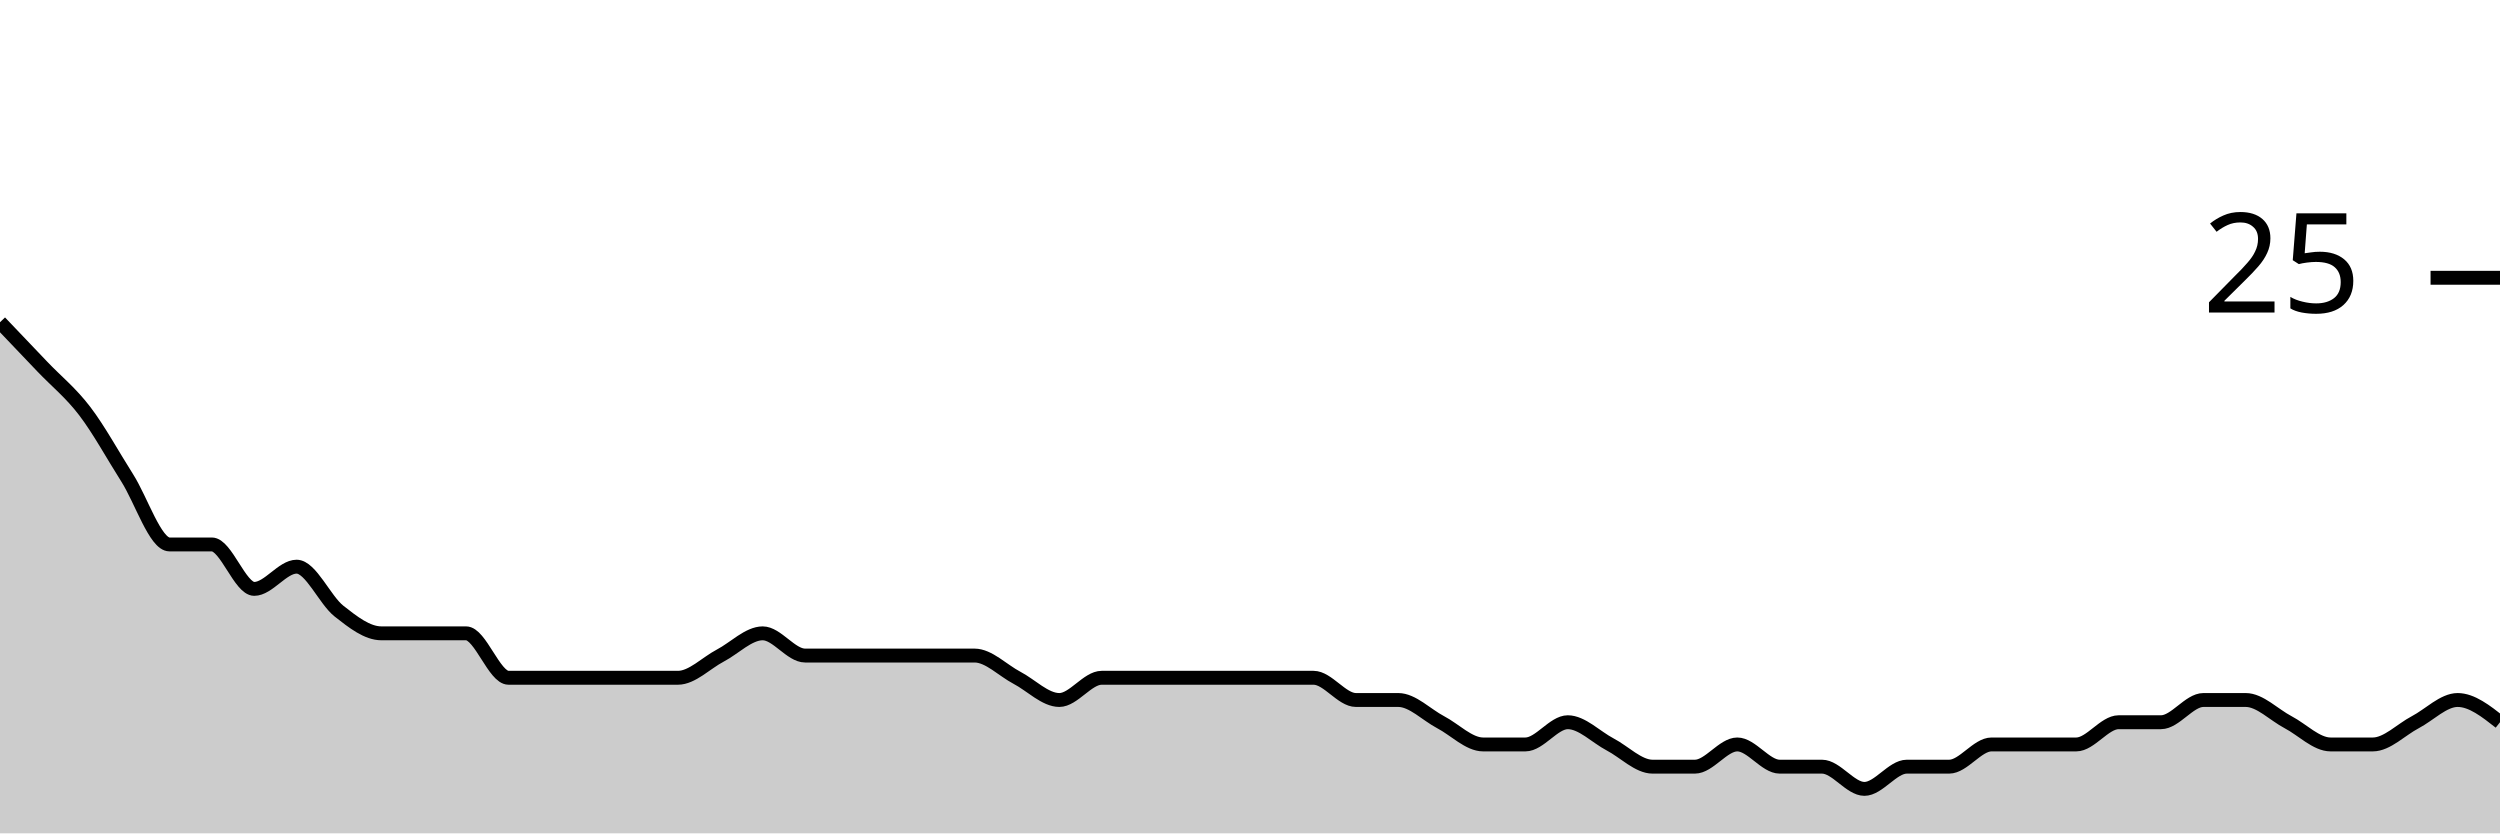
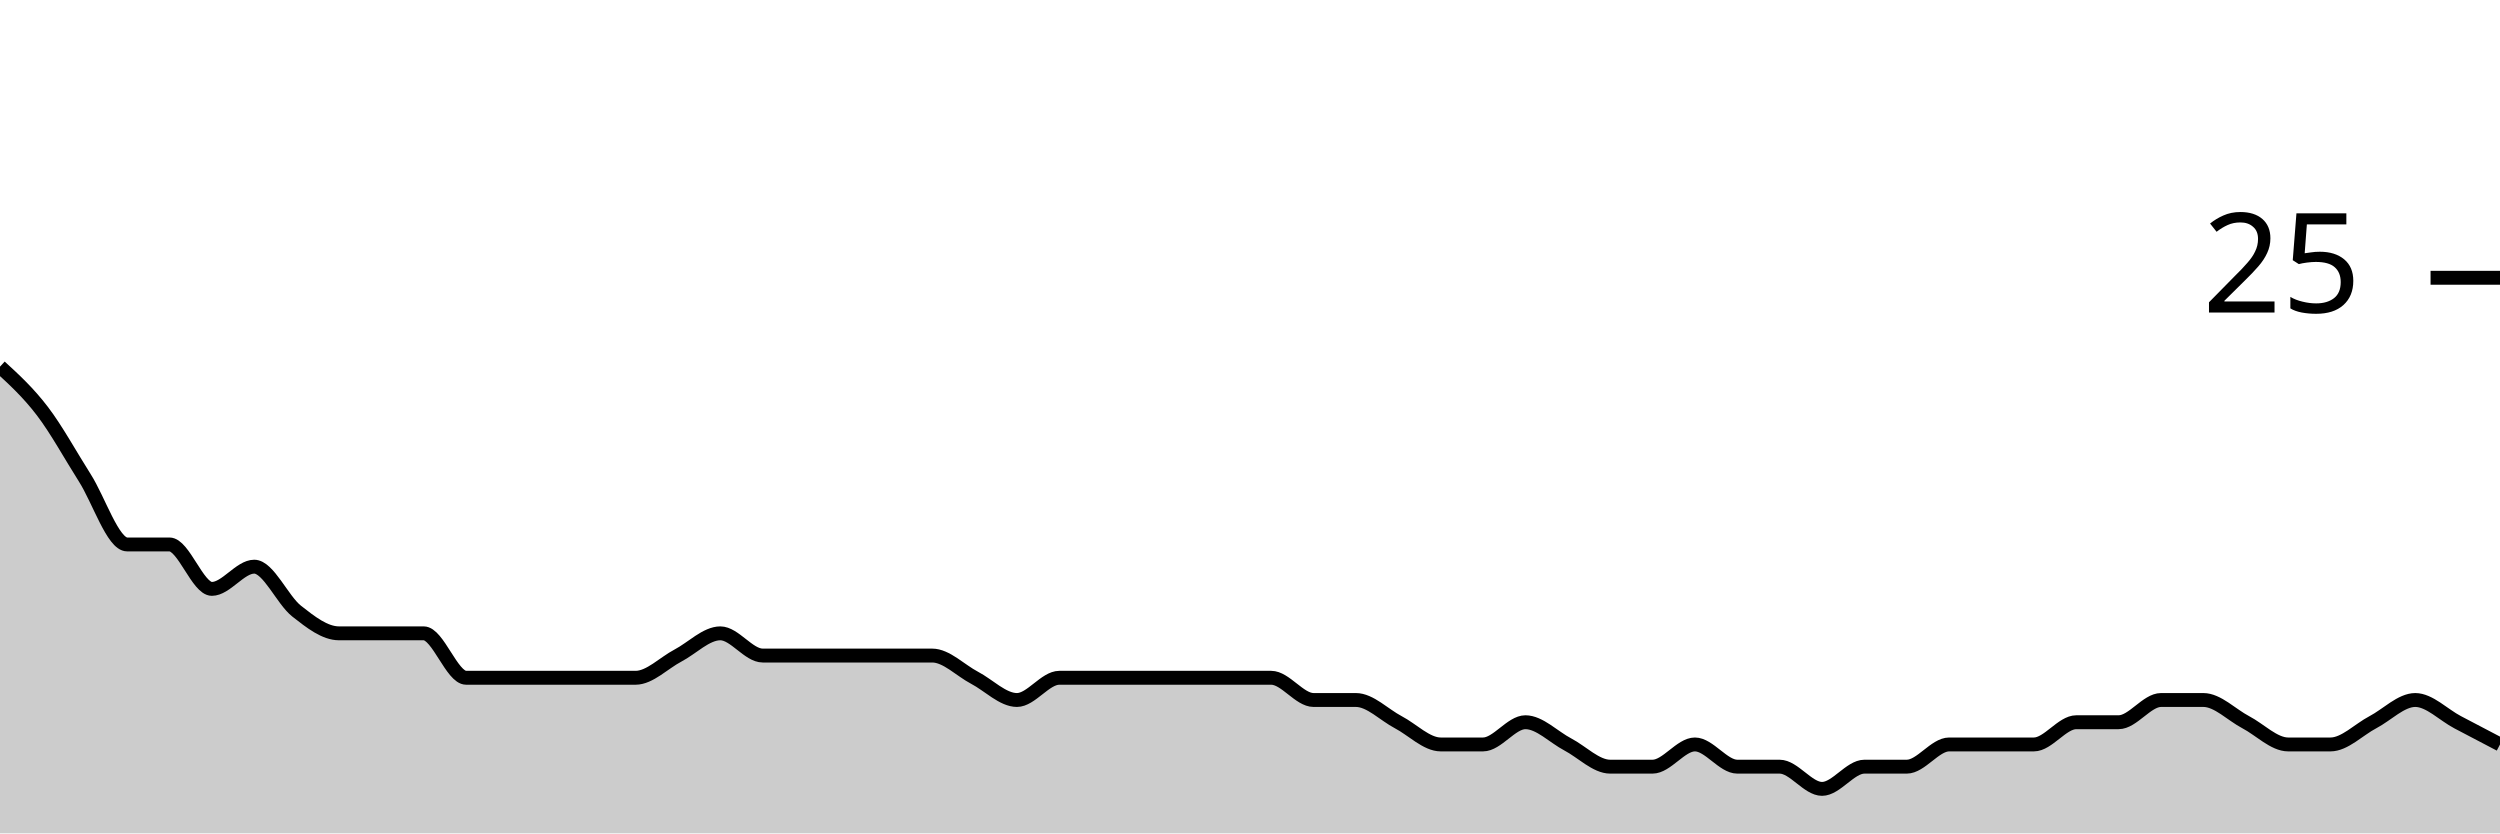
<svg xmlns="http://www.w3.org/2000/svg" viewBox="0 0 180 60">
  <g transform="translate(0,20)">
-     <path class="area" fill="rgba(0, 0, 0, 0.2)" d="M0,3.2C1.017,4.267,2.034,5.333,3.051,6.4C4.068,7.467,5.085,8.267,6.102,9.6C7.119,10.933,8.136,12.8,9.153,14.4C10.169,16,11.186,19.2,12.203,19.2C13.22,19.2,14.237,19.2,15.254,19.2C16.271,19.2,17.288,22.4,18.305,22.4C19.322,22.4,20.339,20.8,21.356,20.8C22.373,20.8,23.39,23.2,24.407,24C25.424,24.8,26.441,25.6,27.458,25.6C28.475,25.6,29.492,25.6,30.508,25.6C31.525,25.6,32.542,25.6,33.559,25.6C34.576,25.6,35.593,28.8,36.61,28.8C37.627,28.8,38.644,28.8,39.661,28.8C40.678,28.8,41.695,28.8,42.712,28.8C43.729,28.8,44.746,28.8,45.763,28.8C46.78,28.8,47.797,28.8,48.814,28.8C49.831,28.8,50.847,27.733,51.864,27.2C52.881,26.667,53.898,25.6,54.915,25.6C55.932,25.6,56.949,27.2,57.966,27.2C58.983,27.2,60,27.2,61.017,27.2C62.034,27.2,63.051,27.2,64.068,27.2C65.085,27.2,66.102,27.2,67.119,27.2C68.136,27.2,69.153,27.2,70.169,27.2C71.186,27.2,72.203,28.267,73.22,28.8C74.237,29.333,75.254,30.4,76.271,30.4C77.288,30.4,78.305,28.8,79.322,28.8C80.339,28.8,81.356,28.8,82.373,28.8C83.39,28.8,84.407,28.8,85.424,28.8C86.441,28.8,87.458,28.8,88.475,28.8C89.492,28.8,90.508,28.8,91.525,28.8C92.542,28.8,93.559,28.8,94.576,28.8C95.593,28.8,96.61,30.4,97.627,30.4C98.644,30.4,99.661,30.4,100.678,30.4C101.695,30.4,102.712,31.467,103.729,32C104.746,32.533,105.763,33.6,106.78,33.6C107.797,33.6,108.814,33.6,109.831,33.6C110.847,33.6,111.864,32,112.881,32C113.898,32,114.915,33.067,115.932,33.6C116.949,34.133,117.966,35.2,118.983,35.2C120,35.2,121.017,35.2,122.034,35.2C123.051,35.2,124.068,33.6,125.085,33.6C126.102,33.6,127.119,35.2,128.136,35.2C129.153,35.2,130.169,35.2,131.186,35.2C132.203,35.2,133.22,36.8,134.237,36.8C135.254,36.8,136.271,35.2,137.288,35.2C138.305,35.2,139.322,35.2,140.339,35.2C141.356,35.2,142.373,33.6,143.39,33.6C144.407,33.6,145.424,33.6,146.441,33.6C147.458,33.6,148.475,33.6,149.492,33.6C150.508,33.6,151.525,32,152.542,32C153.559,32,154.576,32,155.593,32C156.61,32,157.627,30.4,158.644,30.4C159.661,30.4,160.678,30.4,161.695,30.4C162.712,30.4,163.729,31.467,164.746,32C165.763,32.533,166.78,33.6,167.797,33.6C168.814,33.6,169.831,33.6,170.847,33.6C171.864,33.6,172.881,32.533,173.898,32C174.915,31.467,175.932,30.4,176.949,30.4C177.966,30.4,178.983,31.2,180,32L180,40C178.983,40,177.966,40,176.949,40C175.932,40,174.915,40,173.898,40C172.881,40,171.864,40,170.847,40C169.831,40,168.814,40,167.797,40C166.78,40,165.763,40,164.746,40C163.729,40,162.712,40,161.695,40C160.678,40,159.661,40,158.644,40C157.627,40,156.61,40,155.593,40C154.576,40,153.559,40,152.542,40C151.525,40,150.508,40,149.492,40C148.475,40,147.458,40,146.441,40C145.424,40,144.407,40,143.39,40C142.373,40,141.356,40,140.339,40C139.322,40,138.305,40,137.288,40C136.271,40,135.254,40,134.237,40C133.22,40,132.203,40,131.186,40C130.169,40,129.153,40,128.136,40C127.119,40,126.102,40,125.085,40C124.068,40,123.051,40,122.034,40C121.017,40,120,40,118.983,40C117.966,40,116.949,40,115.932,40C114.915,40,113.898,40,112.881,40C111.864,40,110.847,40,109.831,40C108.814,40,107.797,40,106.78,40C105.763,40,104.746,40,103.729,40C102.712,40,101.695,40,100.678,40C99.661,40,98.644,40,97.627,40C96.61,40,95.593,40,94.576,40C93.559,40,92.542,40,91.525,40C90.508,40,89.492,40,88.475,40C87.458,40,86.441,40,85.424,40C84.407,40,83.39,40,82.373,40C81.356,40,80.339,40,79.322,40C78.305,40,77.288,40,76.271,40C75.254,40,74.237,40,73.22,40C72.203,40,71.186,40,70.169,40C69.153,40,68.136,40,67.119,40C66.102,40,65.085,40,64.068,40C63.051,40,62.034,40,61.017,40C60,40,58.983,40,57.966,40C56.949,40,55.932,40,54.915,40C53.898,40,52.881,40,51.864,40C50.847,40,49.831,40,48.814,40C47.797,40,46.78,40,45.763,40C44.746,40,43.729,40,42.712,40C41.695,40,40.678,40,39.661,40C38.644,40,37.627,40,36.61,40C35.593,40,34.576,40,33.559,40C32.542,40,31.525,40,30.508,40C29.492,40,28.475,40,27.458,40C26.441,40,25.424,40,24.407,40C23.39,40,22.373,40,21.356,40C20.339,40,19.322,40,18.305,40C17.288,40,16.271,40,15.254,40C14.237,40,13.22,40,12.203,40C11.186,40,10.169,40,9.153,40C8.136,40,7.119,40,6.102,40C5.085,40,4.068,40,3.051,40C2.034,40,1.017,40,0,40Z" />
-     <path class="line" stroke="black" fill="none" d="M0,3.2C1.017,4.267,2.034,5.333,3.051,6.4C4.068,7.467,5.085,8.267,6.102,9.6C7.119,10.933,8.136,12.8,9.153,14.4C10.169,16,11.186,19.2,12.203,19.2C13.22,19.2,14.237,19.2,15.254,19.2C16.271,19.2,17.288,22.4,18.305,22.4C19.322,22.4,20.339,20.8,21.356,20.8C22.373,20.8,23.39,23.2,24.407,24C25.424,24.8,26.441,25.6,27.458,25.6C28.475,25.6,29.492,25.6,30.508,25.6C31.525,25.6,32.542,25.6,33.559,25.6C34.576,25.6,35.593,28.8,36.61,28.8C37.627,28.8,38.644,28.8,39.661,28.8C40.678,28.8,41.695,28.8,42.712,28.8C43.729,28.8,44.746,28.8,45.763,28.8C46.78,28.8,47.797,28.8,48.814,28.8C49.831,28.8,50.847,27.733,51.864,27.2C52.881,26.667,53.898,25.6,54.915,25.6C55.932,25.6,56.949,27.2,57.966,27.2C58.983,27.2,60,27.2,61.017,27.2C62.034,27.2,63.051,27.2,64.068,27.2C65.085,27.2,66.102,27.2,67.119,27.2C68.136,27.2,69.153,27.2,70.169,27.2C71.186,27.2,72.203,28.267,73.22,28.8C74.237,29.333,75.254,30.4,76.271,30.4C77.288,30.4,78.305,28.8,79.322,28.8C80.339,28.8,81.356,28.8,82.373,28.8C83.39,28.8,84.407,28.8,85.424,28.8C86.441,28.8,87.458,28.8,88.475,28.8C89.492,28.8,90.508,28.8,91.525,28.8C92.542,28.8,93.559,28.8,94.576,28.8C95.593,28.8,96.61,30.4,97.627,30.4C98.644,30.4,99.661,30.4,100.678,30.4C101.695,30.4,102.712,31.467,103.729,32C104.746,32.533,105.763,33.6,106.78,33.6C107.797,33.6,108.814,33.6,109.831,33.6C110.847,33.6,111.864,32,112.881,32C113.898,32,114.915,33.067,115.932,33.6C116.949,34.133,117.966,35.2,118.983,35.2C120,35.2,121.017,35.2,122.034,35.2C123.051,35.2,124.068,33.6,125.085,33.6C126.102,33.6,127.119,35.2,128.136,35.2C129.153,35.2,130.169,35.2,131.186,35.2C132.203,35.2,133.22,36.8,134.237,36.8C135.254,36.8,136.271,35.2,137.288,35.2C138.305,35.2,139.322,35.2,140.339,35.2C141.356,35.2,142.373,33.6,143.39,33.6C144.407,33.6,145.424,33.6,146.441,33.6C147.458,33.6,148.475,33.6,149.492,33.6C150.508,33.6,151.525,32,152.542,32C153.559,32,154.576,32,155.593,32C156.61,32,157.627,30.4,158.644,30.4C159.661,30.4,160.678,30.4,161.695,30.4C162.712,30.4,163.729,31.467,164.746,32C165.763,32.533,166.78,33.6,167.797,33.6C168.814,33.6,169.831,33.6,170.847,33.6C171.864,33.6,172.881,32.533,173.898,32C174.915,31.467,175.932,30.4,176.949,30.4C177.966,30.4,178.983,31.2,180,32" />
+     <path class="area" fill="rgba(0, 0, 0, 0.2)" d="M0,6.4C1.017,7.333,2.034,8.267,3.051,9.6C4.068,10.933,5.085,12.8,6.102,14.4C7.119,16,8.136,19.2,9.153,19.2C10.169,19.2,11.186,19.2,12.203,19.2C13.22,19.2,14.237,22.4,15.254,22.4C16.271,22.4,17.288,20.8,18.305,20.8C19.322,20.8,20.339,23.2,21.356,24C22.373,24.8,23.39,25.6,24.407,25.6C25.424,25.6,26.441,25.6,27.458,25.6C28.475,25.6,29.492,25.6,30.508,25.6C31.525,25.6,32.542,28.8,33.559,28.8C34.576,28.8,35.593,28.8,36.61,28.8C37.627,28.8,38.644,28.8,39.661,28.8C40.678,28.8,41.695,28.8,42.712,28.8C43.729,28.8,44.746,28.8,45.763,28.8C46.78,28.8,47.797,27.733,48.814,27.2C49.831,26.667,50.847,25.6,51.864,25.6C52.881,25.6,53.898,27.2,54.915,27.2C55.932,27.2,56.949,27.2,57.966,27.2C58.983,27.2,60,27.2,61.017,27.2C62.034,27.2,63.051,27.2,64.068,27.2C65.085,27.2,66.102,27.2,67.119,27.2C68.136,27.2,69.153,28.267,70.169,28.8C71.186,29.333,72.203,30.4,73.22,30.4C74.237,30.4,75.254,28.8,76.271,28.8C77.288,28.8,78.305,28.8,79.322,28.8C80.339,28.8,81.356,28.8,82.373,28.8C83.39,28.8,84.407,28.8,85.424,28.8C86.441,28.8,87.458,28.8,88.475,28.8C89.492,28.8,90.508,28.8,91.525,28.8C92.542,28.8,93.559,30.4,94.576,30.4C95.593,30.4,96.61,30.4,97.627,30.4C98.644,30.4,99.661,31.467,100.678,32C101.695,32.533,102.712,33.6,103.729,33.6C104.746,33.6,105.763,33.6,106.78,33.6C107.797,33.6,108.814,32,109.831,32C110.847,32,111.864,33.067,112.881,33.6C113.898,34.133,114.915,35.2,115.932,35.2C116.949,35.2,117.966,35.2,118.983,35.2C120,35.2,121.017,33.6,122.034,33.6C123.051,33.6,124.068,35.2,125.085,35.2C126.102,35.2,127.119,35.2,128.136,35.2C129.153,35.2,130.169,36.8,131.186,36.8C132.203,36.8,133.22,35.2,134.237,35.2C135.254,35.2,136.271,35.2,137.288,35.2C138.305,35.2,139.322,33.6,140.339,33.6C141.356,33.6,142.373,33.6,143.39,33.6C144.407,33.6,145.424,33.6,146.441,33.6C147.458,33.6,148.475,32,149.492,32C150.508,32,151.525,32,152.542,32C153.559,32,154.576,30.4,155.593,30.4C156.61,30.4,157.627,30.4,158.644,30.4C159.661,30.4,160.678,31.467,161.695,32C162.712,32.533,163.729,33.6,164.746,33.6C165.763,33.6,166.78,33.6,167.797,33.6C168.814,33.6,169.831,32.533,170.847,32C171.864,31.467,172.881,30.4,173.898,30.4C174.915,30.4,175.932,31.467,176.949,32C177.966,32.533,178.983,33.067,180,33.6L180,40C178.983,40,177.966,40,176.949,40C175.932,40,174.915,40,173.898,40C172.881,40,171.864,40,170.847,40C169.831,40,168.814,40,167.797,40C166.78,40,165.763,40,164.746,40C163.729,40,162.712,40,161.695,40C160.678,40,159.661,40,158.644,40C157.627,40,156.61,40,155.593,40C154.576,40,153.559,40,152.542,40C151.525,40,150.508,40,149.492,40C148.475,40,147.458,40,146.441,40C145.424,40,144.407,40,143.39,40C142.373,40,141.356,40,140.339,40C139.322,40,138.305,40,137.288,40C136.271,40,135.254,40,134.237,40C133.22,40,132.203,40,131.186,40C130.169,40,129.153,40,128.136,40C127.119,40,126.102,40,125.085,40C124.068,40,123.051,40,122.034,40C121.017,40,120,40,118.983,40C117.966,40,116.949,40,115.932,40C114.915,40,113.898,40,112.881,40C111.864,40,110.847,40,109.831,40C108.814,40,107.797,40,106.78,40C105.763,40,104.746,40,103.729,40C102.712,40,101.695,40,100.678,40C99.661,40,98.644,40,97.627,40C96.61,40,95.593,40,94.576,40C93.559,40,92.542,40,91.525,40C90.508,40,89.492,40,88.475,40C87.458,40,86.441,40,85.424,40C84.407,40,83.39,40,82.373,40C81.356,40,80.339,40,79.322,40C78.305,40,77.288,40,76.271,40C75.254,40,74.237,40,73.22,40C72.203,40,71.186,40,70.169,40C69.153,40,68.136,40,67.119,40C66.102,40,65.085,40,64.068,40C63.051,40,62.034,40,61.017,40C60,40,58.983,40,57.966,40C56.949,40,55.932,40,54.915,40C53.898,40,52.881,40,51.864,40C50.847,40,49.831,40,48.814,40C47.797,40,46.78,40,45.763,40C44.746,40,43.729,40,42.712,40C41.695,40,40.678,40,39.661,40C38.644,40,37.627,40,36.61,40C35.593,40,34.576,40,33.559,40C32.542,40,31.525,40,30.508,40C29.492,40,28.475,40,27.458,40C26.441,40,25.424,40,24.407,40C23.39,40,22.373,40,21.356,40C20.339,40,19.322,40,18.305,40C17.288,40,16.271,40,15.254,40C14.237,40,13.22,40,12.203,40C11.186,40,10.169,40,9.153,40C8.136,40,7.119,40,6.102,40C5.085,40,4.068,40,3.051,40C2.034,40,1.017,40,0,40Z" />
+     <path class="line" stroke="black" fill="none" d="M0,6.4C1.017,7.333,2.034,8.267,3.051,9.6C4.068,10.933,5.085,12.8,6.102,14.4C7.119,16,8.136,19.2,9.153,19.2C10.169,19.2,11.186,19.2,12.203,19.2C13.22,19.2,14.237,22.4,15.254,22.4C16.271,22.4,17.288,20.8,18.305,20.8C19.322,20.8,20.339,23.2,21.356,24C22.373,24.8,23.39,25.6,24.407,25.6C25.424,25.6,26.441,25.6,27.458,25.6C28.475,25.6,29.492,25.6,30.508,25.6C31.525,25.6,32.542,28.8,33.559,28.8C34.576,28.8,35.593,28.8,36.61,28.8C37.627,28.8,38.644,28.8,39.661,28.8C40.678,28.8,41.695,28.8,42.712,28.8C43.729,28.8,44.746,28.8,45.763,28.8C46.78,28.8,47.797,27.733,48.814,27.2C49.831,26.667,50.847,25.6,51.864,25.6C52.881,25.6,53.898,27.2,54.915,27.2C55.932,27.2,56.949,27.2,57.966,27.2C58.983,27.2,60,27.2,61.017,27.2C62.034,27.2,63.051,27.2,64.068,27.2C65.085,27.2,66.102,27.2,67.119,27.2C68.136,27.2,69.153,28.267,70.169,28.8C71.186,29.333,72.203,30.4,73.22,30.4C74.237,30.4,75.254,28.8,76.271,28.8C77.288,28.8,78.305,28.8,79.322,28.8C80.339,28.8,81.356,28.8,82.373,28.8C83.39,28.8,84.407,28.8,85.424,28.8C86.441,28.8,87.458,28.8,88.475,28.8C89.492,28.8,90.508,28.8,91.525,28.8C92.542,28.8,93.559,30.4,94.576,30.4C95.593,30.4,96.61,30.4,97.627,30.4C98.644,30.4,99.661,31.467,100.678,32C101.695,32.533,102.712,33.6,103.729,33.6C104.746,33.6,105.763,33.6,106.78,33.6C107.797,33.6,108.814,32,109.831,32C110.847,32,111.864,33.067,112.881,33.6C113.898,34.133,114.915,35.2,115.932,35.2C116.949,35.2,117.966,35.2,118.983,35.2C120,35.2,121.017,33.6,122.034,33.6C123.051,33.6,124.068,35.2,125.085,35.2C126.102,35.2,127.119,35.2,128.136,35.2C129.153,35.2,130.169,36.8,131.186,36.8C132.203,36.8,133.22,35.2,134.237,35.2C135.254,35.2,136.271,35.2,137.288,35.2C138.305,35.2,139.322,33.6,140.339,33.6C141.356,33.6,142.373,33.6,143.39,33.6C144.407,33.6,145.424,33.6,146.441,33.6C147.458,33.6,148.475,32,149.492,32C150.508,32,151.525,32,152.542,32C153.559,32,154.576,30.4,155.593,30.4C156.61,30.4,157.627,30.4,158.644,30.4C159.661,30.4,160.678,31.467,161.695,32C162.712,32.533,163.729,33.6,164.746,33.6C165.763,33.6,166.78,33.6,167.797,33.6C168.814,33.6,169.831,32.533,170.847,32C171.864,31.467,172.881,30.4,173.898,30.4C174.915,30.4,175.932,31.467,176.949,32C177.966,32.533,178.983,33.067,180,33.6" />
    <path class="axis-ceiling" stroke-width="1" stroke="black" fill="none" d="M175,0L180,0" />
    <text class="axis-ceiling-label" font-family="sans-serif" text-anchor="end" font-size="10px" x="170" y="2.5">25</text>
  </g>
</svg>
